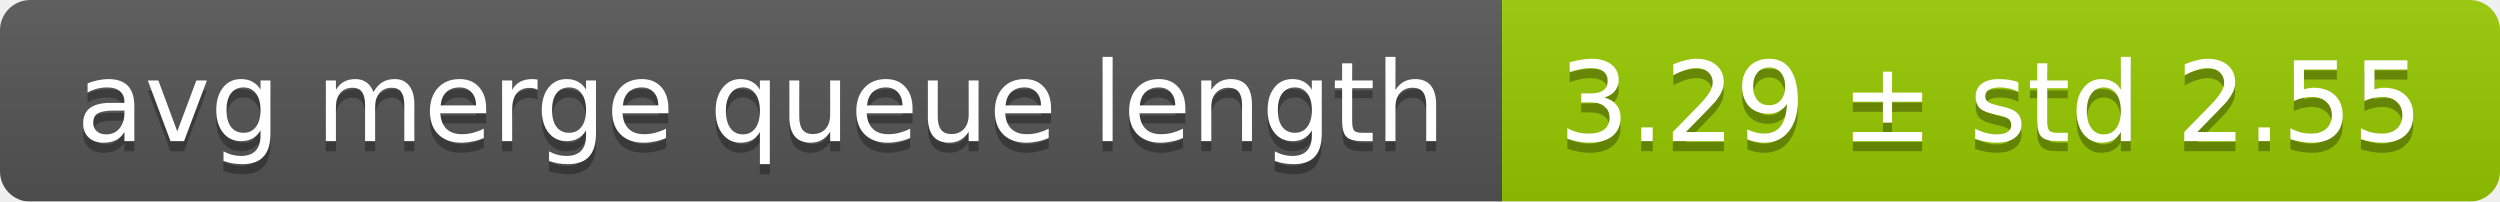
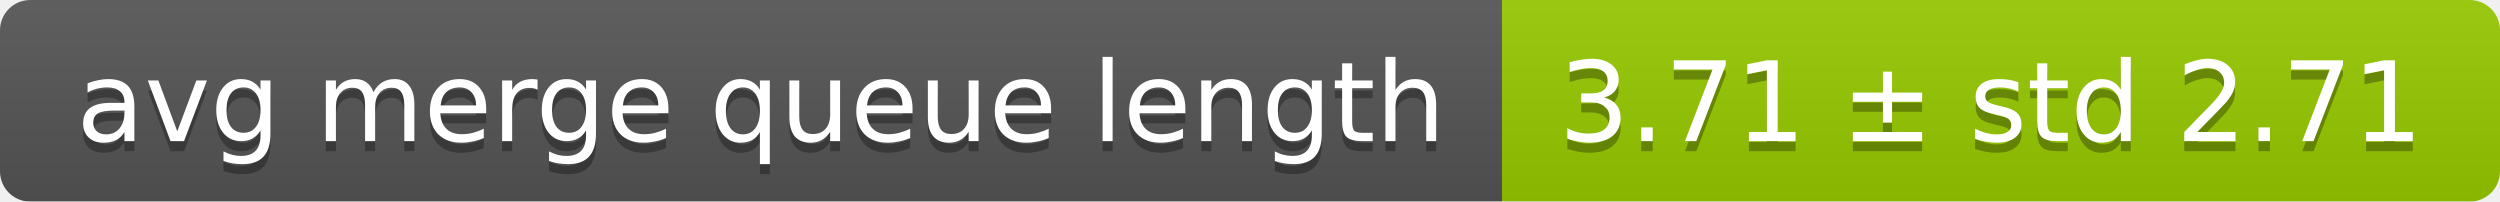
<svg xmlns="http://www.w3.org/2000/svg" width="248" height="20">
  <linearGradient id="smooth" x2="0" y2="100%">
    <stop offset="0" stop-color="#bbb" stop-opacity=".1" />
    <stop offset="1" stop-opacity=".1" />
  </linearGradient>
  <mask id="round">
    <rect width="248" height="20" rx="3" fill="#fff" />
  </mask>
  <g mask="url(#round)">
    <rect width="149" height="20" fill="#555" />
    <rect x="149" width="99" height="20" fill="#97ca00" />
    <rect width="248" height="20" fill="url(#smooth)" />
  </g>
  <g fill="#fff" text-anchor="middle" font-family="DejaVu Sans,Verdana,Geneva,sans-serif" font-size="11">
    <text x="75.5" y="15" fill="#010101" fill-opacity=".3">avg merge queue length</text>
    <text x="75.5" y="14">avg merge queue length</text>
-     <text x="197.5" y="15" fill="#010101" fill-opacity=".3">3.29 ± std 2.55</text>
-     <text x="197.5" y="14">3.29 ± std 2.55</text>
+     <text x="197.5" y="15" fill="#010101" fill-opacity=".3">3.71 ± std 2.71</text>
+     <text x="197.5" y="14">3.71 ± std 2.71</text>
  </g>
</svg>
